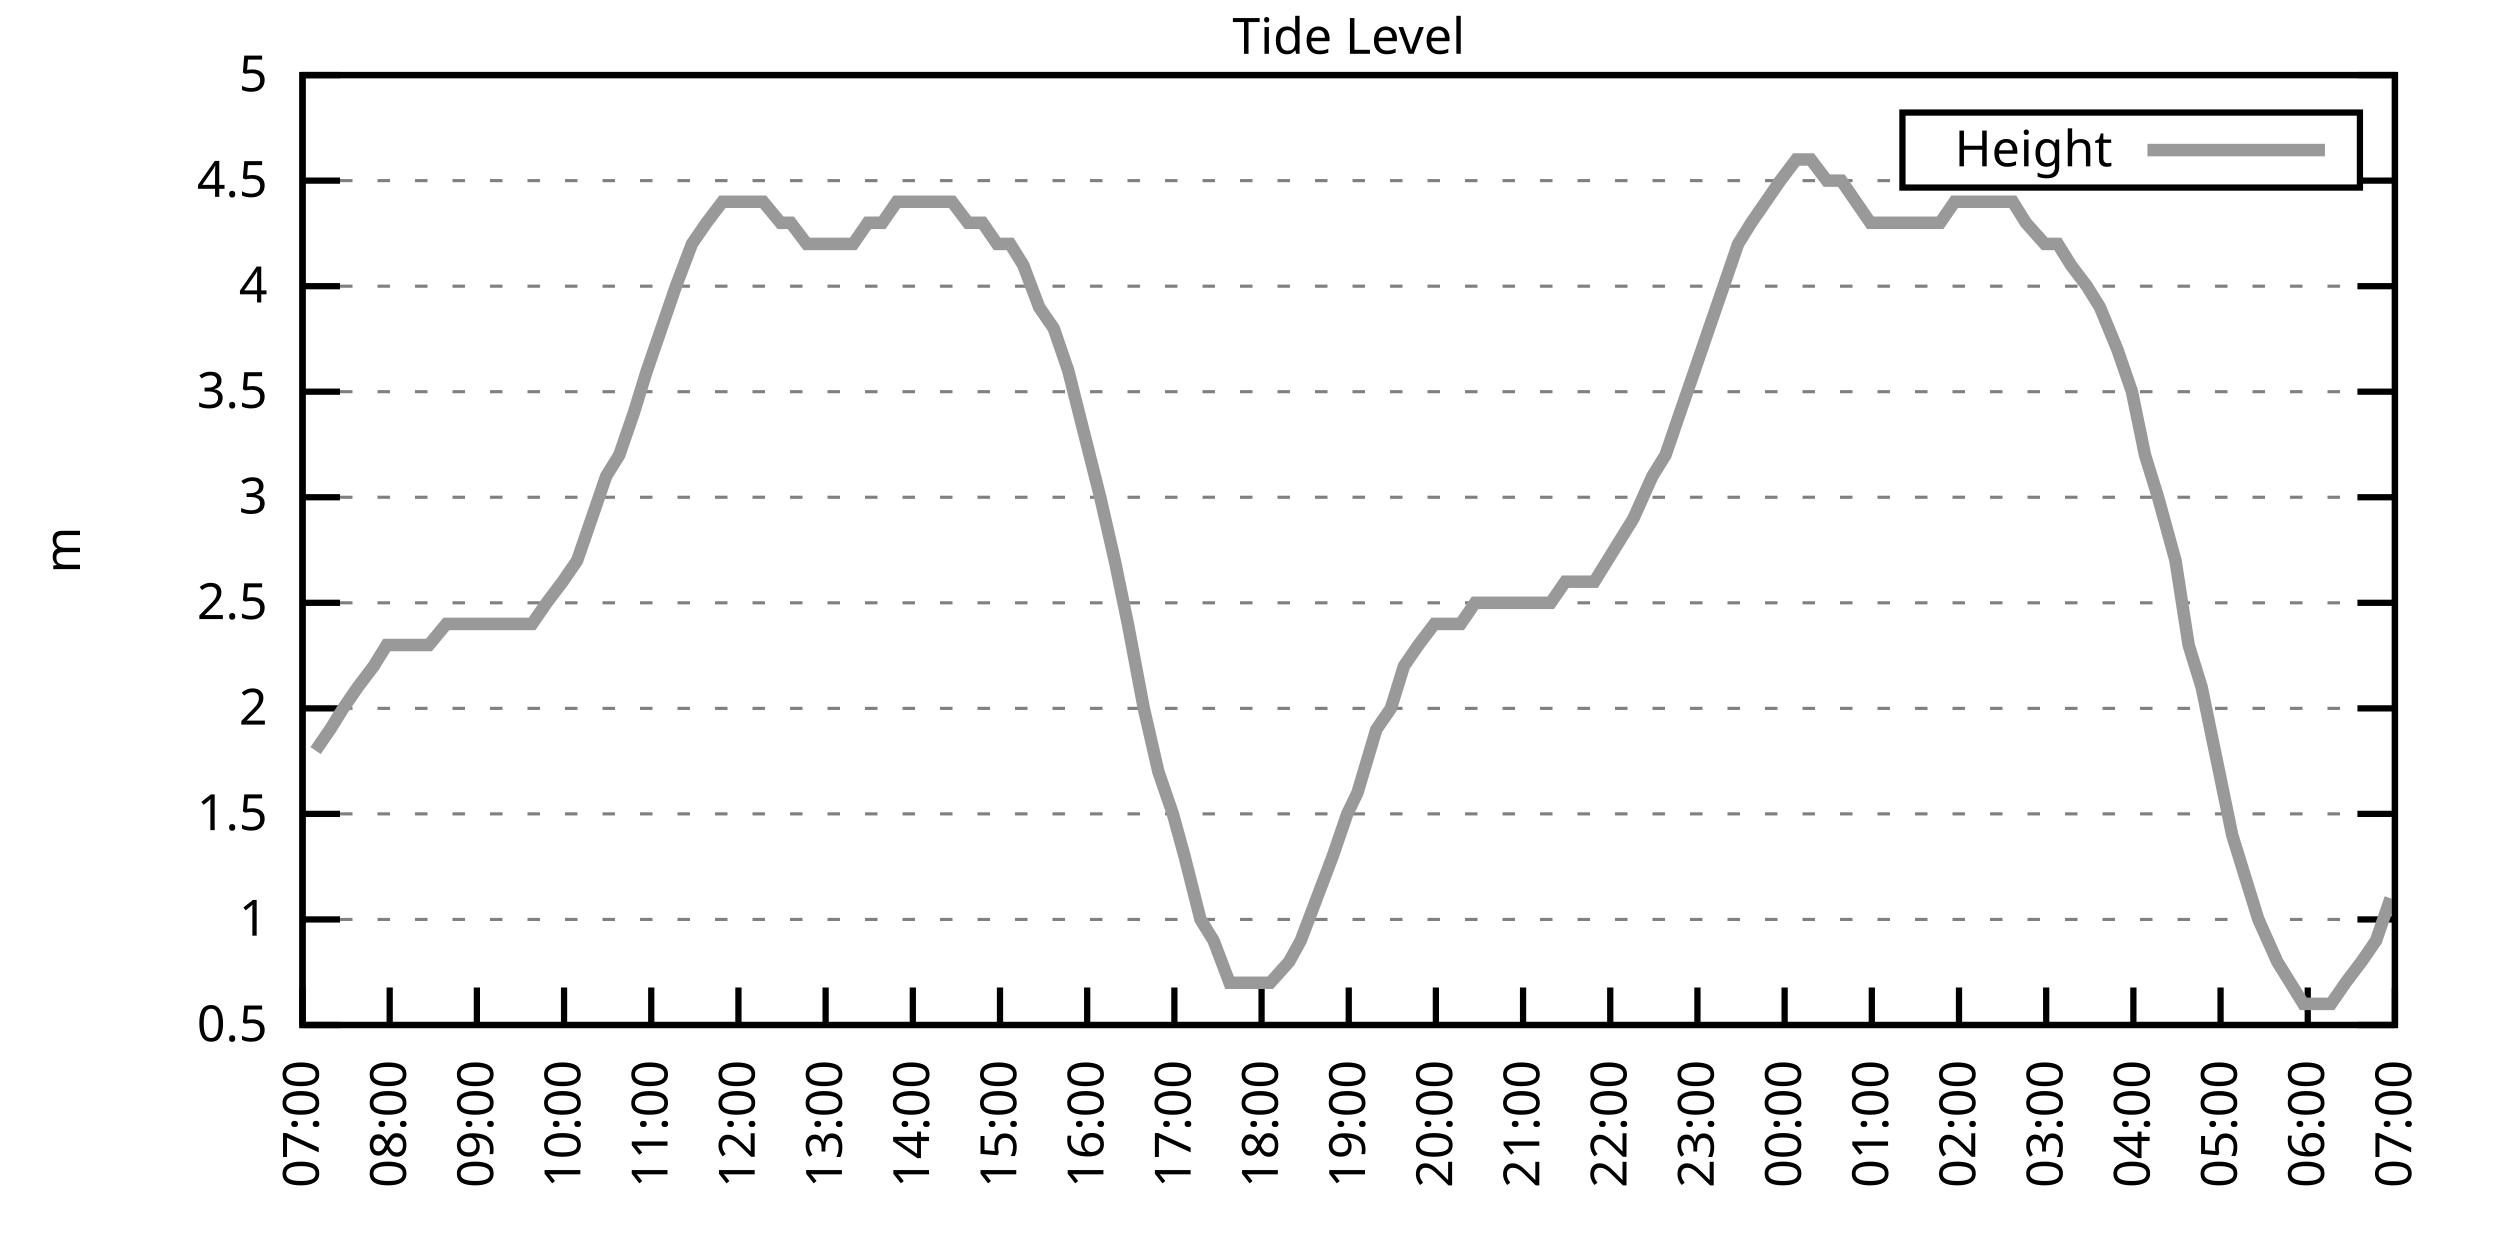
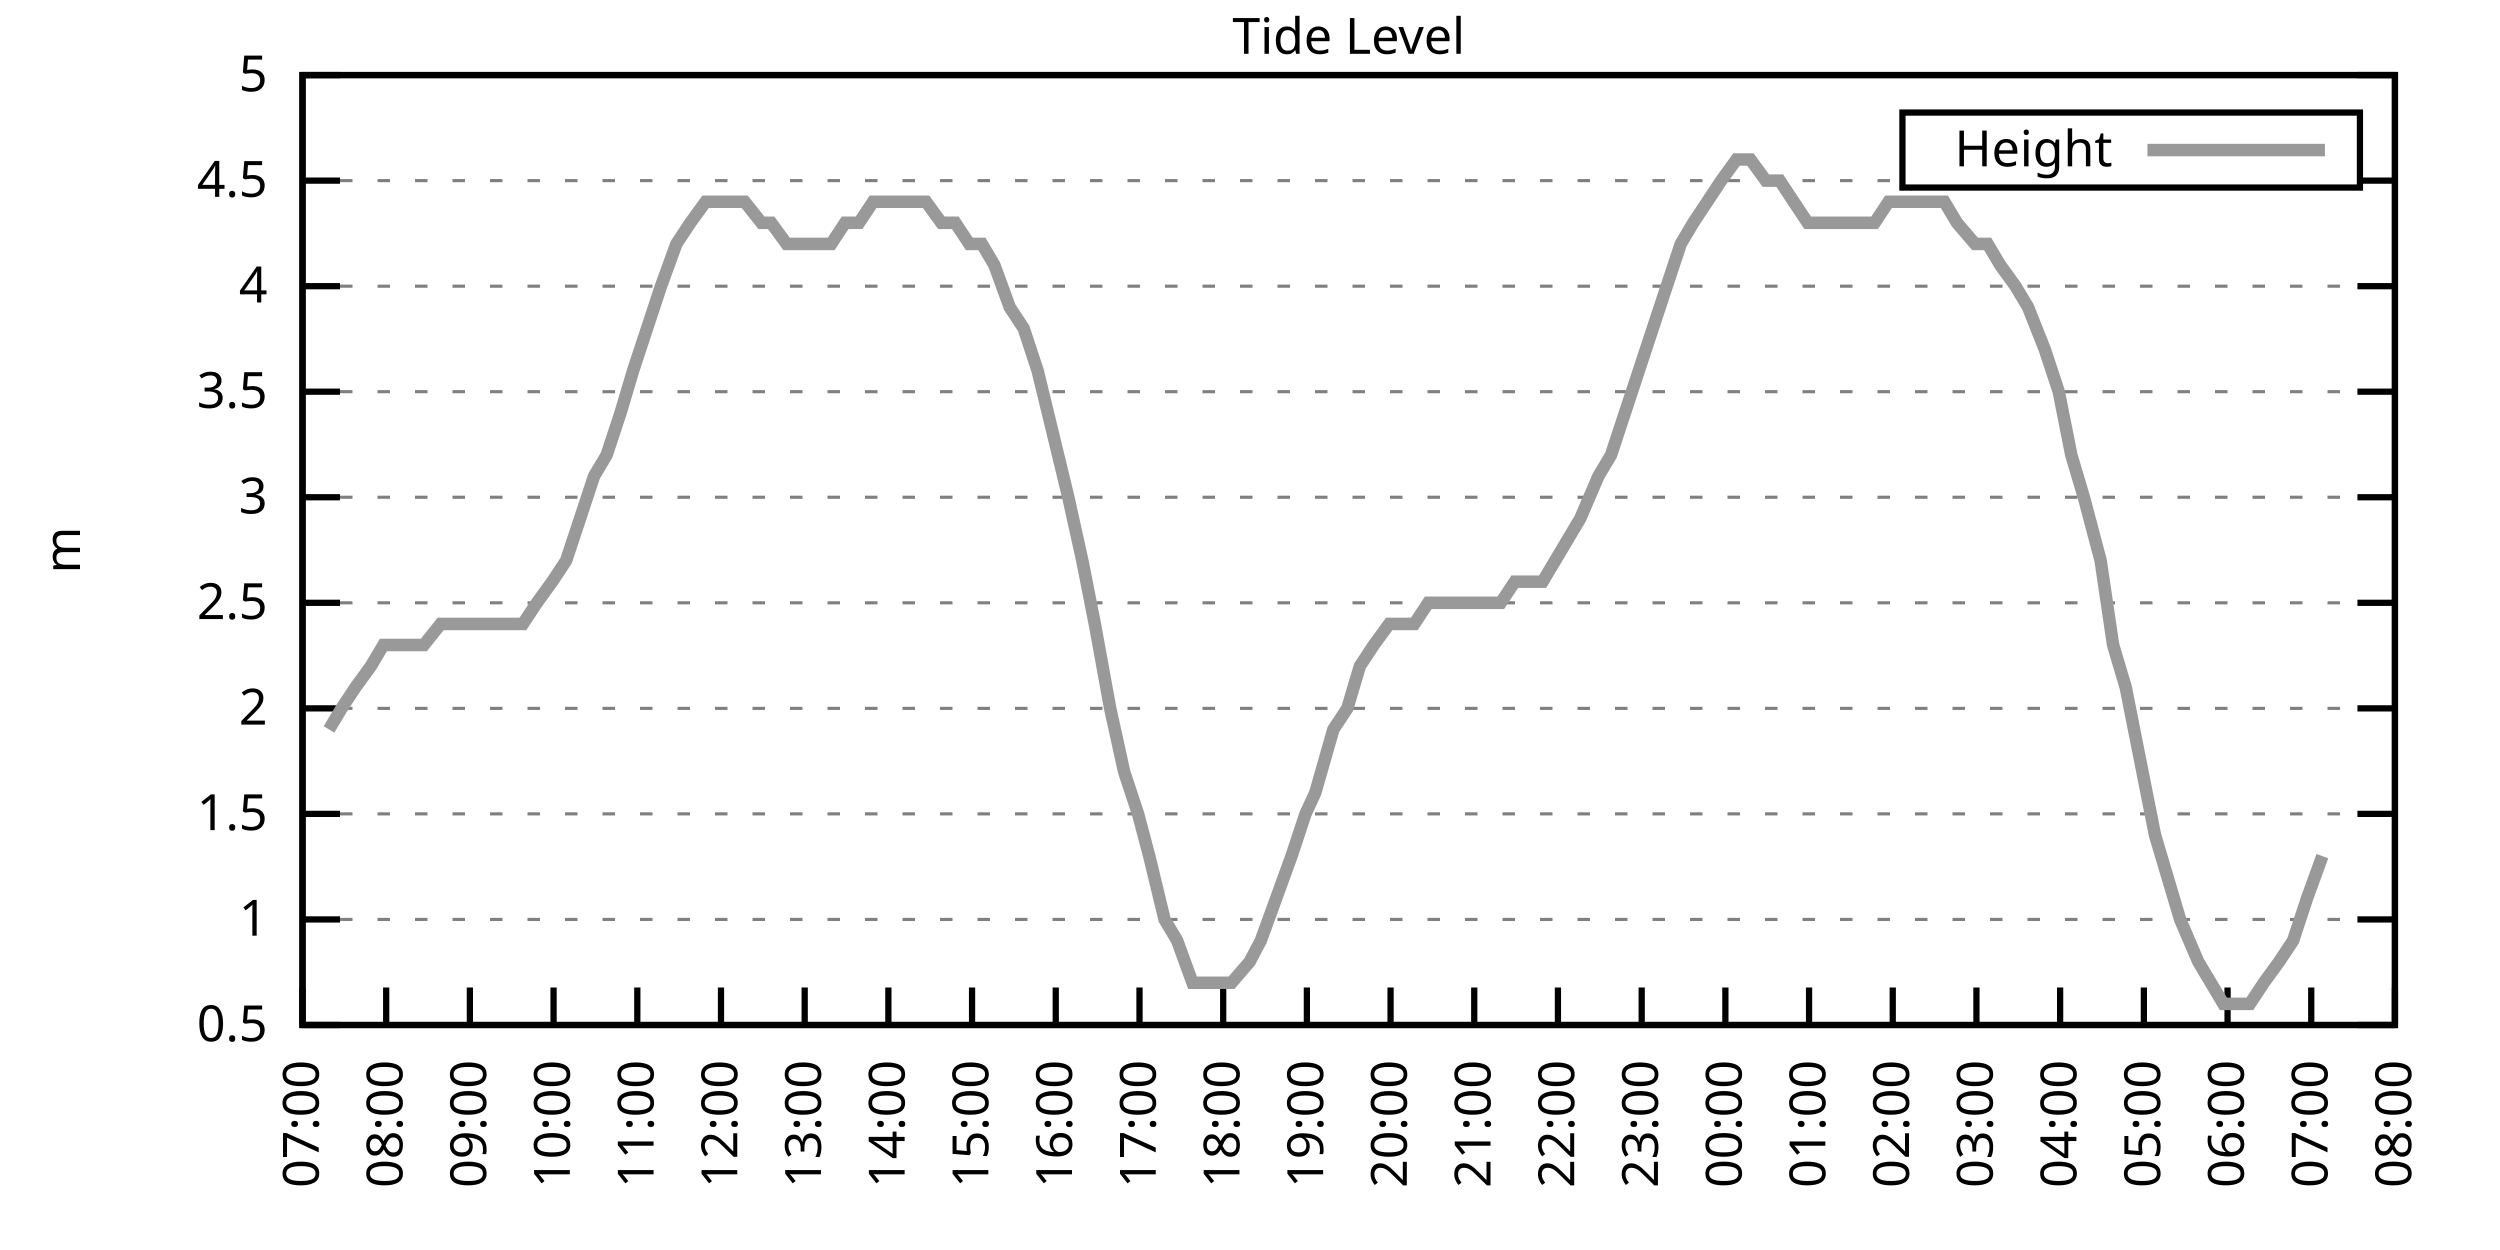
<svg xmlns="http://www.w3.org/2000/svg" xmlns:xlink="http://www.w3.org/1999/xlink" width="400" height="200" viewBox="0 0 400 200">
  <g id="gnuplot_canvas">
    <rect x="0" y="0" width="400" height="200" fill="none" />
    <defs>
      <circle id="gpDot" r="0.5" stroke-width="0.5" stroke="currentColor" />
      <path id="gpPt0" stroke-width="0.333" stroke="currentColor" d="M-1,0 h2 M0,-1 v2" />
      <path id="gpPt1" stroke-width="0.333" stroke="currentColor" d="M-1,-1 L1,1 M1,-1 L-1,1" />
      <path id="gpPt2" stroke-width="0.333" stroke="currentColor" d="M-1,0 L1,0 M0,-1 L0,1 M-1,-1 L1,1 M-1,1 L1,-1" />
      <rect id="gpPt3" stroke-width="0.333" stroke="currentColor" x="-1" y="-1" width="2" height="2" />
      <rect id="gpPt4" stroke-width="0.333" stroke="currentColor" fill="currentColor" x="-1" y="-1" width="2" height="2" />
      <circle id="gpPt5" stroke-width="0.333" stroke="currentColor" cx="0" cy="0" r="1" />
      <use xlink:href="#gpPt5" id="gpPt6" fill="currentColor" stroke="none" />
      <path id="gpPt7" stroke-width="0.333" stroke="currentColor" d="M0,-1.33 L-1.33,0.67 L1.33,0.67 z" />
      <use xlink:href="#gpPt7" id="gpPt8" fill="currentColor" stroke="none" />
      <use xlink:href="#gpPt7" id="gpPt9" stroke="currentColor" transform="rotate(180)" />
      <use xlink:href="#gpPt9" id="gpPt10" fill="currentColor" stroke="none" />
      <use xlink:href="#gpPt3" id="gpPt11" stroke="currentColor" transform="rotate(45)" />
      <use xlink:href="#gpPt11" id="gpPt12" fill="currentColor" stroke="none" />
      <path id="gpPt13" stroke-width="0.333" stroke="currentColor" d="M0,1.330 L1.265,0.411 L0.782,-1.067 L-0.782,-1.076 L-1.265,0.411 z" />
      <use xlink:href="#gpPt13" id="gpPt14" fill="currentColor" stroke="none" />
      <filter id="textbox" filterUnits="objectBoundingBox" x="0" y="0" height="1" width="1">
        <feFlood flood-color="white" flood-opacity="1" result="bgnd" />
        <feComposite in="SourceGraphic" in2="bgnd" operator="atop" />
      </filter>
      <filter id="greybox" filterUnits="objectBoundingBox" x="0" y="0" height="1" width="1">
        <feFlood flood-color="lightgrey" flood-opacity="1" result="grey" />
        <feComposite in="SourceGraphic" in2="grey" operator="atop" />
      </filter>
    </defs>
    <g fill="none" color="white" stroke="currentColor" stroke-width="1.00" stroke-linecap="butt" stroke-linejoin="miter">
</g>
    <g fill="none" color="black" stroke="currentColor" stroke-width="1.00" stroke-linecap="butt" stroke-linejoin="miter">
      <g stroke="none" shape-rendering="crispEdges">
        <polygon fill="rgb(255, 255, 255)" points="48.40,164.00 383.18,164.00 383.18,12.02 48.40,12.02 " />
      </g>
    </g>
    <g fill="none" color="black" stroke="currentColor" stroke-width="1.00" stroke-linecap="butt" stroke-linejoin="miter">
</g>
    <g fill="none" color="black" stroke="black" stroke-width="0.50" stroke-linecap="butt" stroke-linejoin="miter">
</g>
    <g fill="none" color="gray" stroke="currentColor" stroke-width="0.50" stroke-linecap="butt" stroke-linejoin="miter">
      <path stroke="gray" stroke-dasharray="2,4" class="gridline" d="M48.40,164.00 L383.19,164.00  " />
    </g>
    <g fill="none" color="gray" stroke="gray" stroke-width="1.00" stroke-linecap="butt" stroke-linejoin="miter">
</g>
    <g fill="none" color="black" stroke="currentColor" stroke-width="1.00" stroke-linecap="butt" stroke-linejoin="miter">
      <path stroke="black" d="M48.40,164.00 L54.40,164.00 M383.19,164.00 L377.19,164.00  " />
      <g transform="translate(42.80,166.60)" stroke="none" fill="black" font-family="Sans" font-size="8.00" text-anchor="end">
        <text>
          <tspan font-family="Sans"> 0.5</tspan>
        </text>
      </g>
    </g>
    <g fill="none" color="black" stroke="currentColor" stroke-width="1.00" stroke-linecap="butt" stroke-linejoin="miter">
</g>
    <g fill="none" color="black" stroke="black" stroke-width="0.50" stroke-linecap="butt" stroke-linejoin="miter">
</g>
    <g fill="none" color="gray" stroke="currentColor" stroke-width="0.50" stroke-linecap="butt" stroke-linejoin="miter">
      <path stroke="gray" stroke-dasharray="2,4" class="gridline" d="M48.40,147.11 L383.19,147.11  " />
    </g>
    <g fill="none" color="gray" stroke="gray" stroke-width="1.00" stroke-linecap="butt" stroke-linejoin="miter">
</g>
    <g fill="none" color="black" stroke="currentColor" stroke-width="1.00" stroke-linecap="butt" stroke-linejoin="miter">
      <path stroke="black" d="M48.40,147.11 L54.40,147.11 M383.19,147.11 L377.19,147.11  " />
      <g transform="translate(42.80,149.71)" stroke="none" fill="black" font-family="Sans" font-size="8.00" text-anchor="end">
        <text>
          <tspan font-family="Sans"> 1</tspan>
        </text>
      </g>
    </g>
    <g fill="none" color="black" stroke="currentColor" stroke-width="1.00" stroke-linecap="butt" stroke-linejoin="miter">
</g>
    <g fill="none" color="black" stroke="black" stroke-width="0.50" stroke-linecap="butt" stroke-linejoin="miter">
</g>
    <g fill="none" color="gray" stroke="currentColor" stroke-width="0.50" stroke-linecap="butt" stroke-linejoin="miter">
      <path stroke="gray" stroke-dasharray="2,4" class="gridline" d="M48.40,130.22 L383.19,130.22  " />
    </g>
    <g fill="none" color="gray" stroke="gray" stroke-width="1.00" stroke-linecap="butt" stroke-linejoin="miter">
</g>
    <g fill="none" color="black" stroke="currentColor" stroke-width="1.00" stroke-linecap="butt" stroke-linejoin="miter">
      <path stroke="black" d="M48.40,130.22 L54.40,130.22 M383.19,130.22 L377.19,130.22  " />
      <g transform="translate(42.80,132.82)" stroke="none" fill="black" font-family="Sans" font-size="8.00" text-anchor="end">
        <text>
          <tspan font-family="Sans"> 1.5</tspan>
        </text>
      </g>
    </g>
    <g fill="none" color="black" stroke="currentColor" stroke-width="1.00" stroke-linecap="butt" stroke-linejoin="miter">
</g>
    <g fill="none" color="black" stroke="black" stroke-width="0.50" stroke-linecap="butt" stroke-linejoin="miter">
</g>
    <g fill="none" color="gray" stroke="currentColor" stroke-width="0.50" stroke-linecap="butt" stroke-linejoin="miter">
      <path stroke="gray" stroke-dasharray="2,4" class="gridline" d="M48.40,113.34 L383.19,113.34  " />
    </g>
    <g fill="none" color="gray" stroke="gray" stroke-width="1.00" stroke-linecap="butt" stroke-linejoin="miter">
</g>
    <g fill="none" color="black" stroke="currentColor" stroke-width="1.00" stroke-linecap="butt" stroke-linejoin="miter">
      <path stroke="black" d="M48.40,113.34 L54.40,113.34 M383.19,113.34 L377.19,113.34  " />
      <g transform="translate(42.80,115.94)" stroke="none" fill="black" font-family="Sans" font-size="8.00" text-anchor="end">
        <text>
          <tspan font-family="Sans"> 2</tspan>
        </text>
      </g>
    </g>
    <g fill="none" color="black" stroke="currentColor" stroke-width="1.00" stroke-linecap="butt" stroke-linejoin="miter">
</g>
    <g fill="none" color="black" stroke="black" stroke-width="0.50" stroke-linecap="butt" stroke-linejoin="miter">
</g>
    <g fill="none" color="gray" stroke="currentColor" stroke-width="0.50" stroke-linecap="butt" stroke-linejoin="miter">
      <path stroke="gray" stroke-dasharray="2,4" class="gridline" d="M48.40,96.45 L383.19,96.45  " />
    </g>
    <g fill="none" color="gray" stroke="gray" stroke-width="1.00" stroke-linecap="butt" stroke-linejoin="miter">
</g>
    <g fill="none" color="black" stroke="currentColor" stroke-width="1.00" stroke-linecap="butt" stroke-linejoin="miter">
      <path stroke="black" d="M48.40,96.45 L54.40,96.45 M383.19,96.45 L377.19,96.45  " />
      <g transform="translate(42.80,99.05)" stroke="none" fill="black" font-family="Sans" font-size="8.00" text-anchor="end">
        <text>
          <tspan font-family="Sans"> 2.5</tspan>
        </text>
      </g>
    </g>
    <g fill="none" color="black" stroke="currentColor" stroke-width="1.00" stroke-linecap="butt" stroke-linejoin="miter">
</g>
    <g fill="none" color="black" stroke="black" stroke-width="0.50" stroke-linecap="butt" stroke-linejoin="miter">
</g>
    <g fill="none" color="gray" stroke="currentColor" stroke-width="0.50" stroke-linecap="butt" stroke-linejoin="miter">
      <path stroke="gray" stroke-dasharray="2,4" class="gridline" d="M48.40,79.56 L383.19,79.56  " />
    </g>
    <g fill="none" color="gray" stroke="gray" stroke-width="1.00" stroke-linecap="butt" stroke-linejoin="miter">
</g>
    <g fill="none" color="black" stroke="currentColor" stroke-width="1.00" stroke-linecap="butt" stroke-linejoin="miter">
      <path stroke="black" d="M48.40,79.56 L54.40,79.56 M383.19,79.56 L377.19,79.56  " />
      <g transform="translate(42.80,82.16)" stroke="none" fill="black" font-family="Sans" font-size="8.00" text-anchor="end">
        <text>
          <tspan font-family="Sans"> 3</tspan>
        </text>
      </g>
    </g>
    <g fill="none" color="black" stroke="currentColor" stroke-width="1.00" stroke-linecap="butt" stroke-linejoin="miter">
</g>
    <g fill="none" color="black" stroke="black" stroke-width="0.50" stroke-linecap="butt" stroke-linejoin="miter">
</g>
    <g fill="none" color="gray" stroke="currentColor" stroke-width="0.50" stroke-linecap="butt" stroke-linejoin="miter">
      <path stroke="gray" stroke-dasharray="2,4" class="gridline" d="M48.40,62.67 L383.19,62.67  " />
    </g>
    <g fill="none" color="gray" stroke="gray" stroke-width="1.00" stroke-linecap="butt" stroke-linejoin="miter">
</g>
    <g fill="none" color="black" stroke="currentColor" stroke-width="1.00" stroke-linecap="butt" stroke-linejoin="miter">
      <path stroke="black" d="M48.40,62.67 L54.40,62.67 M383.19,62.67 L377.19,62.67  " />
      <g transform="translate(42.80,65.27)" stroke="none" fill="black" font-family="Sans" font-size="8.00" text-anchor="end">
        <text>
          <tspan font-family="Sans"> 3.5</tspan>
        </text>
      </g>
    </g>
    <g fill="none" color="black" stroke="currentColor" stroke-width="1.00" stroke-linecap="butt" stroke-linejoin="miter">
</g>
    <g fill="none" color="black" stroke="black" stroke-width="0.50" stroke-linecap="butt" stroke-linejoin="miter">
</g>
    <g fill="none" color="gray" stroke="currentColor" stroke-width="0.50" stroke-linecap="butt" stroke-linejoin="miter">
      <path stroke="gray" stroke-dasharray="2,4" class="gridline" d="M48.40,45.79 L383.19,45.79  " />
    </g>
    <g fill="none" color="gray" stroke="gray" stroke-width="1.00" stroke-linecap="butt" stroke-linejoin="miter">
</g>
    <g fill="none" color="black" stroke="currentColor" stroke-width="1.00" stroke-linecap="butt" stroke-linejoin="miter">
      <path stroke="black" d="M48.40,45.79 L54.40,45.79 M383.19,45.79 L377.19,45.79  " />
      <g transform="translate(42.80,48.39)" stroke="none" fill="black" font-family="Sans" font-size="8.00" text-anchor="end">
        <text>
          <tspan font-family="Sans"> 4</tspan>
        </text>
      </g>
    </g>
    <g fill="none" color="black" stroke="currentColor" stroke-width="1.00" stroke-linecap="butt" stroke-linejoin="miter">
</g>
    <g fill="none" color="black" stroke="black" stroke-width="0.50" stroke-linecap="butt" stroke-linejoin="miter">
</g>
    <g fill="none" color="gray" stroke="currentColor" stroke-width="0.50" stroke-linecap="butt" stroke-linejoin="miter">
      <path stroke="gray" stroke-dasharray="2,4" class="gridline" d="M48.40,28.90 L304.39,28.90 M377.59,28.90 L383.19,28.90  " />
    </g>
    <g fill="none" color="gray" stroke="gray" stroke-width="1.00" stroke-linecap="butt" stroke-linejoin="miter">
</g>
    <g fill="none" color="black" stroke="currentColor" stroke-width="1.00" stroke-linecap="butt" stroke-linejoin="miter">
      <path stroke="black" d="M48.40,28.90 L54.40,28.90 M383.19,28.90 L377.19,28.90  " />
      <g transform="translate(42.80,31.50)" stroke="none" fill="black" font-family="Sans" font-size="8.00" text-anchor="end">
        <text>
          <tspan font-family="Sans"> 4.5</tspan>
        </text>
      </g>
    </g>
    <g fill="none" color="black" stroke="currentColor" stroke-width="1.00" stroke-linecap="butt" stroke-linejoin="miter">
</g>
    <g fill="none" color="black" stroke="black" stroke-width="0.50" stroke-linecap="butt" stroke-linejoin="miter">
</g>
    <g fill="none" color="gray" stroke="currentColor" stroke-width="0.50" stroke-linecap="butt" stroke-linejoin="miter">
      <path stroke="gray" stroke-dasharray="2,4" class="gridline" d="M48.40,12.01 L383.19,12.01  " />
    </g>
    <g fill="none" color="gray" stroke="gray" stroke-width="1.00" stroke-linecap="butt" stroke-linejoin="miter">
</g>
    <g fill="none" color="black" stroke="currentColor" stroke-width="1.00" stroke-linecap="butt" stroke-linejoin="miter">
      <path stroke="black" d="M48.40,12.01 L54.40,12.01 M383.19,12.01 L377.19,12.01  " />
      <g transform="translate(42.80,14.61)" stroke="none" fill="black" font-family="Sans" font-size="8.00" text-anchor="end">
        <text>
          <tspan font-family="Sans"> 5</tspan>
        </text>
      </g>
    </g>
    <g fill="none" color="black" stroke="currentColor" stroke-width="1.00" stroke-linecap="butt" stroke-linejoin="miter">
      <path stroke="black" d="M48.40,164.00 L48.40,158.00  " />
      <g transform="translate(51.00,169.60) rotate(270.00)" stroke="none" fill="black" font-family="Sans" font-size="8.00" text-anchor="end">
        <text>
          <tspan font-family="Sans">07:00</tspan>
        </text>
      </g>
    </g>
    <g fill="none" color="black" stroke="currentColor" stroke-width="1.00" stroke-linecap="butt" stroke-linejoin="miter">
-       <path stroke="black" d="M62.35,164.00 L62.35,158.00  " />
-       <g transform="translate(64.95,169.60) rotate(270.00)" stroke="none" fill="black" font-family="Sans" font-size="8.00" text-anchor="end">
+       <path stroke="black" d="M61.79,164.00 L61.79,158.00  " />
+       <g transform="translate(64.39,169.60) rotate(270.00)" stroke="none" fill="black" font-family="Sans" font-size="8.00" text-anchor="end">
        <text>
          <tspan font-family="Sans">08:00</tspan>
        </text>
      </g>
    </g>
    <g fill="none" color="black" stroke="currentColor" stroke-width="1.00" stroke-linecap="butt" stroke-linejoin="miter">
-       <path stroke="black" d="M76.30,164.00 L76.30,158.00  " />
-       <g transform="translate(78.90,169.60) rotate(270.00)" stroke="none" fill="black" font-family="Sans" font-size="8.00" text-anchor="end">
+       <path stroke="black" d="M75.18,164.00 L75.18,158.00  " />
+       <g transform="translate(77.78,169.60) rotate(270.00)" stroke="none" fill="black" font-family="Sans" font-size="8.00" text-anchor="end">
        <text>
          <tspan font-family="Sans">09:00</tspan>
        </text>
      </g>
    </g>
    <g fill="none" color="black" stroke="currentColor" stroke-width="1.00" stroke-linecap="butt" stroke-linejoin="miter">
-       <path stroke="black" d="M90.25,164.00 L90.25,158.00  " />
-       <g transform="translate(92.85,169.60) rotate(270.00)" stroke="none" fill="black" font-family="Sans" font-size="8.00" text-anchor="end">
+       <path stroke="black" d="M88.57,164.00 L88.57,158.00  " />
+       <g transform="translate(91.17,169.60) rotate(270.00)" stroke="none" fill="black" font-family="Sans" font-size="8.00" text-anchor="end">
        <text>
          <tspan font-family="Sans">10:00</tspan>
        </text>
      </g>
    </g>
    <g fill="none" color="black" stroke="currentColor" stroke-width="1.00" stroke-linecap="butt" stroke-linejoin="miter">
-       <path stroke="black" d="M104.20,164.00 L104.20,158.00  " />
-       <g transform="translate(106.80,169.60) rotate(270.00)" stroke="none" fill="black" font-family="Sans" font-size="8.00" text-anchor="end">
+       <path stroke="black" d="M101.97,164.00 L101.97,158.00  " />
+       <g transform="translate(104.57,169.60) rotate(270.00)" stroke="none" fill="black" font-family="Sans" font-size="8.00" text-anchor="end">
        <text>
          <tspan font-family="Sans">11:00</tspan>
        </text>
      </g>
    </g>
    <g fill="none" color="black" stroke="currentColor" stroke-width="1.00" stroke-linecap="butt" stroke-linejoin="miter">
-       <path stroke="black" d="M118.15,164.00 L118.15,158.00  " />
-       <g transform="translate(120.75,169.60) rotate(270.00)" stroke="none" fill="black" font-family="Sans" font-size="8.00" text-anchor="end">
+       <path stroke="black" d="M115.36,164.00 L115.36,158.00  " />
+       <g transform="translate(117.96,169.60) rotate(270.00)" stroke="none" fill="black" font-family="Sans" font-size="8.00" text-anchor="end">
        <text>
          <tspan font-family="Sans">12:00</tspan>
        </text>
      </g>
    </g>
    <g fill="none" color="black" stroke="currentColor" stroke-width="1.00" stroke-linecap="butt" stroke-linejoin="miter">
-       <path stroke="black" d="M132.10,164.00 L132.10,158.00  " />
-       <g transform="translate(134.70,169.60) rotate(270.00)" stroke="none" fill="black" font-family="Sans" font-size="8.00" text-anchor="end">
+       <path stroke="black" d="M128.75,164.00 L128.75,158.00  " />
+       <g transform="translate(131.35,169.60) rotate(270.00)" stroke="none" fill="black" font-family="Sans" font-size="8.00" text-anchor="end">
        <text>
          <tspan font-family="Sans">13:00</tspan>
        </text>
      </g>
    </g>
    <g fill="none" color="black" stroke="currentColor" stroke-width="1.00" stroke-linecap="butt" stroke-linejoin="miter">
-       <path stroke="black" d="M146.05,164.00 L146.05,158.00  " />
-       <g transform="translate(148.65,169.60) rotate(270.00)" stroke="none" fill="black" font-family="Sans" font-size="8.00" text-anchor="end">
+       <path stroke="black" d="M142.14,164.00 L142.14,158.00  " />
+       <g transform="translate(144.74,169.60) rotate(270.00)" stroke="none" fill="black" font-family="Sans" font-size="8.00" text-anchor="end">
        <text>
          <tspan font-family="Sans">14:00</tspan>
        </text>
      </g>
    </g>
    <g fill="none" color="black" stroke="currentColor" stroke-width="1.00" stroke-linecap="butt" stroke-linejoin="miter">
-       <path stroke="black" d="M160.00,164.00 L160.00,158.00  " />
-       <g transform="translate(162.60,169.60) rotate(270.00)" stroke="none" fill="black" font-family="Sans" font-size="8.00" text-anchor="end">
+       <path stroke="black" d="M155.53,164.00 L155.53,158.00  " />
+       <g transform="translate(158.13,169.60) rotate(270.00)" stroke="none" fill="black" font-family="Sans" font-size="8.00" text-anchor="end">
        <text>
          <tspan font-family="Sans">15:00</tspan>
        </text>
      </g>
    </g>
    <g fill="none" color="black" stroke="currentColor" stroke-width="1.00" stroke-linecap="butt" stroke-linejoin="miter">
-       <path stroke="black" d="M173.95,164.00 L173.95,158.00  " />
-       <g transform="translate(176.55,169.60) rotate(270.00)" stroke="none" fill="black" font-family="Sans" font-size="8.00" text-anchor="end">
+       <path stroke="black" d="M168.92,164.00 L168.92,158.00  " />
+       <g transform="translate(171.52,169.60) rotate(270.00)" stroke="none" fill="black" font-family="Sans" font-size="8.00" text-anchor="end">
        <text>
          <tspan font-family="Sans">16:00</tspan>
        </text>
      </g>
    </g>
    <g fill="none" color="black" stroke="currentColor" stroke-width="1.00" stroke-linecap="butt" stroke-linejoin="miter">
-       <path stroke="black" d="M187.90,164.00 L187.90,158.00  " />
-       <g transform="translate(190.50,169.60) rotate(270.00)" stroke="none" fill="black" font-family="Sans" font-size="8.00" text-anchor="end">
+       <path stroke="black" d="M182.32,164.00 L182.32,158.00  " />
+       <g transform="translate(184.92,169.60) rotate(270.00)" stroke="none" fill="black" font-family="Sans" font-size="8.00" text-anchor="end">
        <text>
          <tspan font-family="Sans">17:00</tspan>
        </text>
      </g>
    </g>
    <g fill="none" color="black" stroke="currentColor" stroke-width="1.00" stroke-linecap="butt" stroke-linejoin="miter">
-       <path stroke="black" d="M201.85,164.00 L201.85,158.00  " />
-       <g transform="translate(204.45,169.60) rotate(270.00)" stroke="none" fill="black" font-family="Sans" font-size="8.00" text-anchor="end">
+       <path stroke="black" d="M195.71,164.00 L195.71,158.00  " />
+       <g transform="translate(198.31,169.60) rotate(270.00)" stroke="none" fill="black" font-family="Sans" font-size="8.00" text-anchor="end">
        <text>
          <tspan font-family="Sans">18:00</tspan>
        </text>
      </g>
    </g>
    <g fill="none" color="black" stroke="currentColor" stroke-width="1.00" stroke-linecap="butt" stroke-linejoin="miter">
-       <path stroke="black" d="M215.80,164.00 L215.80,158.00  " />
-       <g transform="translate(218.40,169.60) rotate(270.00)" stroke="none" fill="black" font-family="Sans" font-size="8.00" text-anchor="end">
+       <path stroke="black" d="M209.10,164.00 L209.10,158.00  " />
+       <g transform="translate(211.70,169.60) rotate(270.00)" stroke="none" fill="black" font-family="Sans" font-size="8.00" text-anchor="end">
        <text>
          <tspan font-family="Sans">19:00</tspan>
        </text>
      </g>
    </g>
    <g fill="none" color="black" stroke="currentColor" stroke-width="1.00" stroke-linecap="butt" stroke-linejoin="miter">
-       <path stroke="black" d="M229.74,164.00 L229.74,158.00  " />
-       <g transform="translate(232.34,169.60) rotate(270.00)" stroke="none" fill="black" font-family="Sans" font-size="8.00" text-anchor="end">
+       <path stroke="black" d="M222.49,164.00 L222.49,158.00  " />
+       <g transform="translate(225.09,169.60) rotate(270.00)" stroke="none" fill="black" font-family="Sans" font-size="8.00" text-anchor="end">
        <text>
          <tspan font-family="Sans">20:00</tspan>
        </text>
      </g>
    </g>
    <g fill="none" color="black" stroke="currentColor" stroke-width="1.00" stroke-linecap="butt" stroke-linejoin="miter">
-       <path stroke="black" d="M243.69,164.00 L243.69,158.00  " />
-       <g transform="translate(246.29,169.60) rotate(270.00)" stroke="none" fill="black" font-family="Sans" font-size="8.00" text-anchor="end">
+       <path stroke="black" d="M235.88,164.00 L235.88,158.00  " />
+       <g transform="translate(238.48,169.60) rotate(270.00)" stroke="none" fill="black" font-family="Sans" font-size="8.00" text-anchor="end">
        <text>
          <tspan font-family="Sans">21:00</tspan>
        </text>
      </g>
    </g>
    <g fill="none" color="black" stroke="currentColor" stroke-width="1.00" stroke-linecap="butt" stroke-linejoin="miter">
-       <path stroke="black" d="M257.64,164.00 L257.64,158.00  " />
-       <g transform="translate(260.24,169.60) rotate(270.00)" stroke="none" fill="black" font-family="Sans" font-size="8.00" text-anchor="end">
+       <path stroke="black" d="M249.27,164.00 L249.27,158.00  " />
+       <g transform="translate(251.87,169.60) rotate(270.00)" stroke="none" fill="black" font-family="Sans" font-size="8.00" text-anchor="end">
        <text>
          <tspan font-family="Sans">22:00</tspan>
        </text>
      </g>
    </g>
    <g fill="none" color="black" stroke="currentColor" stroke-width="1.00" stroke-linecap="butt" stroke-linejoin="miter">
-       <path stroke="black" d="M271.59,164.00 L271.59,158.00  " />
-       <g transform="translate(274.19,169.60) rotate(270.00)" stroke="none" fill="black" font-family="Sans" font-size="8.00" text-anchor="end">
+       <path stroke="black" d="M262.67,164.00 L262.67,158.00  " />
+       <g transform="translate(265.27,169.60) rotate(270.00)" stroke="none" fill="black" font-family="Sans" font-size="8.00" text-anchor="end">
        <text>
          <tspan font-family="Sans">23:00</tspan>
        </text>
      </g>
    </g>
    <g fill="none" color="black" stroke="currentColor" stroke-width="1.00" stroke-linecap="butt" stroke-linejoin="miter">
-       <path stroke="black" d="M285.54,164.00 L285.54,158.00  " />
-       <g transform="translate(288.14,169.60) rotate(270.00)" stroke="none" fill="black" font-family="Sans" font-size="8.00" text-anchor="end">
+       <path stroke="black" d="M276.06,164.00 L276.06,158.00  " />
+       <g transform="translate(278.66,169.60) rotate(270.00)" stroke="none" fill="black" font-family="Sans" font-size="8.00" text-anchor="end">
        <text>
          <tspan font-family="Sans">00:00</tspan>
        </text>
      </g>
    </g>
    <g fill="none" color="black" stroke="currentColor" stroke-width="1.00" stroke-linecap="butt" stroke-linejoin="miter">
-       <path stroke="black" d="M299.49,164.00 L299.49,158.00  " />
-       <g transform="translate(302.09,169.60) rotate(270.00)" stroke="none" fill="black" font-family="Sans" font-size="8.00" text-anchor="end">
+       <path stroke="black" d="M289.45,164.00 L289.45,158.00  " />
+       <g transform="translate(292.05,169.60) rotate(270.00)" stroke="none" fill="black" font-family="Sans" font-size="8.00" text-anchor="end">
        <text>
          <tspan font-family="Sans">01:00</tspan>
        </text>
      </g>
    </g>
    <g fill="none" color="black" stroke="currentColor" stroke-width="1.00" stroke-linecap="butt" stroke-linejoin="miter">
-       <path stroke="black" d="M313.44,164.00 L313.44,158.00  " />
-       <g transform="translate(316.04,169.60) rotate(270.00)" stroke="none" fill="black" font-family="Sans" font-size="8.00" text-anchor="end">
+       <path stroke="black" d="M302.84,164.00 L302.84,158.00  " />
+       <g transform="translate(305.44,169.60) rotate(270.00)" stroke="none" fill="black" font-family="Sans" font-size="8.00" text-anchor="end">
        <text>
          <tspan font-family="Sans">02:00</tspan>
        </text>
      </g>
    </g>
    <g fill="none" color="black" stroke="currentColor" stroke-width="1.00" stroke-linecap="butt" stroke-linejoin="miter">
-       <path stroke="black" d="M327.39,164.00 L327.39,158.00  " />
-       <g transform="translate(329.99,169.60) rotate(270.00)" stroke="none" fill="black" font-family="Sans" font-size="8.00" text-anchor="end">
+       <path stroke="black" d="M316.23,164.00 L316.23,158.00  " />
+       <g transform="translate(318.83,169.60) rotate(270.00)" stroke="none" fill="black" font-family="Sans" font-size="8.00" text-anchor="end">
        <text>
          <tspan font-family="Sans">03:00</tspan>
        </text>
      </g>
    </g>
    <g fill="none" color="black" stroke="currentColor" stroke-width="1.00" stroke-linecap="butt" stroke-linejoin="miter">
-       <path stroke="black" d="M341.34,164.00 L341.34,158.00  " />
-       <g transform="translate(343.94,169.60) rotate(270.00)" stroke="none" fill="black" font-family="Sans" font-size="8.00" text-anchor="end">
+       <path stroke="black" d="M329.62,164.00 L329.62,158.00  " />
+       <g transform="translate(332.22,169.60) rotate(270.00)" stroke="none" fill="black" font-family="Sans" font-size="8.00" text-anchor="end">
        <text>
          <tspan font-family="Sans">04:00</tspan>
        </text>
      </g>
    </g>
    <g fill="none" color="black" stroke="currentColor" stroke-width="1.00" stroke-linecap="butt" stroke-linejoin="miter">
-       <path stroke="black" d="M355.29,164.00 L355.29,158.00  " />
-       <g transform="translate(357.89,169.60) rotate(270.00)" stroke="none" fill="black" font-family="Sans" font-size="8.00" text-anchor="end">
+       <path stroke="black" d="M343.02,164.00 L343.02,158.00  " />
+       <g transform="translate(345.62,169.60) rotate(270.00)" stroke="none" fill="black" font-family="Sans" font-size="8.00" text-anchor="end">
        <text>
          <tspan font-family="Sans">05:00</tspan>
        </text>
      </g>
    </g>
    <g fill="none" color="black" stroke="currentColor" stroke-width="1.00" stroke-linecap="butt" stroke-linejoin="miter">
-       <path stroke="black" d="M369.24,164.00 L369.24,158.00  " />
-       <g transform="translate(371.84,169.60) rotate(270.00)" stroke="none" fill="black" font-family="Sans" font-size="8.00" text-anchor="end">
+       <path stroke="black" d="M356.41,164.00 L356.41,158.00  " />
+       <g transform="translate(359.01,169.60) rotate(270.00)" stroke="none" fill="black" font-family="Sans" font-size="8.00" text-anchor="end">
        <text>
          <tspan font-family="Sans">06:00</tspan>
+         </text>
+       </g>
+     </g>
+     <g fill="none" color="black" stroke="currentColor" stroke-width="1.00" stroke-linecap="butt" stroke-linejoin="miter">
+       <path stroke="black" d="M369.80,164.00 L369.80,158.00  " />
+       <g transform="translate(372.40,169.60) rotate(270.00)" stroke="none" fill="black" font-family="Sans" font-size="8.00" text-anchor="end">
+         <text>
+           <tspan font-family="Sans">07:00</tspan>
        </text>
      </g>
    </g>
    <g fill="none" color="black" stroke="currentColor" stroke-width="1.00" stroke-linecap="butt" stroke-linejoin="miter">
      <path stroke="black" d="M383.19,164.00 L383.19,158.00  " />
      <g transform="translate(385.79,169.60) rotate(270.00)" stroke="none" fill="black" font-family="Sans" font-size="8.00" text-anchor="end">
        <text>
-           <tspan font-family="Sans">07:00</tspan>
+           <tspan font-family="Sans">08:00</tspan>
        </text>
      </g>
    </g>
    <g fill="none" color="black" stroke="currentColor" stroke-width="1.00" stroke-linecap="butt" stroke-linejoin="miter">
</g>
    <g fill="none" color="black" stroke="currentColor" stroke-width="1.00" stroke-linecap="butt" stroke-linejoin="miter">
      <path stroke="black" d="M48.40,12.01 L48.40,164.00 L383.19,164.00 L383.19,12.01 L48.40,12.01 Z  " />
    </g>
    <g fill="none" color="black" stroke="currentColor" stroke-width="1.00" stroke-linecap="butt" stroke-linejoin="miter">
</g>
    <g fill="none" color="black" stroke="currentColor" stroke-width="1.00" stroke-linecap="butt" stroke-linejoin="miter">
      <path stroke="black" d="M304.39,30.01 L304.39,18.01 L377.59,18.01 L377.59,30.01 L304.39,30.01 Z  " />
    </g>
    <g id="Tide_level_plot_1">
      <g fill="none" color="white" stroke="black" stroke-width="2.00" stroke-linecap="butt" stroke-linejoin="miter">
</g>
      <g fill="none" color="black" stroke="currentColor" stroke-width="2.00" stroke-linecap="butt" stroke-linejoin="miter">
        <g transform="translate(337.99,26.61)" stroke="none" fill="black" font-family="Sans" font-size="8.00" text-anchor="end">
          <text>
            <tspan font-family="Sans">Height</tspan>
          </text>
        </g>
      </g>
      <g fill="none" color="black" stroke="currentColor" stroke-width="2.00" stroke-linecap="butt" stroke-linejoin="miter">
-         <path stroke="rgb(153, 153, 153)" d="M343.59,24.01 L371.99,24.01 M50.49,120.09 L52.82,116.71 L54.91,113.34 L57.23,109.96 L59.79,106.58 L61.88,103.20   L64.21,103.20 L66.53,103.20 L68.63,103.20 L71.42,99.83 L73.51,99.83 L75.60,99.83 L77.69,99.83 L80.72,99.83   L83.04,99.83 L85.13,99.83 L87.46,96.45 L90.02,93.07 L92.34,89.69 L94.67,82.94 L96.99,76.18 L99.08,72.81   L101.41,66.05 L103.50,59.30 L105.83,52.54 L108.15,45.79 L110.71,39.03 L113.03,35.65 L115.59,32.28 L117.92,32.28   L120.24,32.28 L122.10,32.28 L124.89,35.65 L126.52,35.65 L129.08,39.03 L131.63,39.03 L133.96,39.03 L136.51,39.03   L138.84,35.65 L141.16,35.65 L143.49,32.28 L145.81,32.28 L147.91,32.28 L150.23,32.28 L152.32,32.28 L154.88,35.65   L157.21,35.65 L159.53,39.03 L161.62,39.03 L163.72,42.41 L166.27,49.16 L168.60,52.54 L170.92,59.30 L173.48,69.43   L176.04,79.56 L178.36,89.69 L180.46,99.83 L183.01,113.34 L185.34,123.47 L187.66,130.22 L189.52,136.98 L192.08,147.11   L194.17,150.49 L196.73,157.24 L199.29,157.24 L201.61,157.24 L203.24,157.24 L206.26,153.87 L208.12,150.49 L210.68,143.73   L213.24,136.98 L215.56,130.22 L217.19,126.85 L220.21,116.71 L222.54,113.34 L224.63,106.58 L226.95,103.20 L229.51,99.83   L231.37,99.83 L233.70,99.83 L236.02,96.45 L238.81,96.45 L241.14,96.45 L243.23,96.45 L245.79,96.45 L248.11,96.45   L250.44,93.07 L252.76,93.07 L255.09,93.07 L259.27,86.32 L261.36,82.94 L264.39,76.18 L266.48,72.81 L268.80,66.05   L271.13,59.30 L273.45,52.54 L275.78,45.79 L278.10,39.03 L280.20,35.65 L282.52,32.28 L284.85,28.90 L287.40,25.52   L289.73,25.52 L292.29,28.90 L294.61,28.90 L296.94,32.28 L299.26,35.65 L301.58,35.65 L303.91,35.65 L305.77,35.65   L307.86,35.65 L310.42,35.65 L312.74,32.28 L315.07,32.28 L317.63,32.28 L319.72,32.28 L322.04,32.28 L324.14,35.65   L327.16,39.03 L329.25,39.03 L331.34,42.41 L333.90,45.79 L335.99,49.16 L338.78,55.92 L341.11,62.67 L343.20,72.81   L345.29,79.56 L348.08,89.69 L350.18,103.20 L352.27,109.96 L355.06,123.47 L357.15,133.60 L359.24,140.36 L361.34,147.11   L364.36,153.87 L366.45,157.24 L368.54,160.62 L371.10,160.62 L372.96,160.62 L375.29,157.24 L377.84,153.87 L380.17,150.49   L382.49,143.73  " />
+         <path stroke="rgb(153, 153, 153)" d="M343.59,24.01 L371.99,24.01 M52.64,116.71 L54.65,113.34 L56.88,109.96 L59.34,106.58 L61.35,103.20 L63.58,103.20   L65.81,103.20 L67.82,103.20 L70.50,99.83 L72.50,99.83 L74.51,99.83 L76.52,99.83 L79.42,99.83 L81.66,99.83   L83.66,99.83 L85.90,96.45 L88.35,93.07 L90.58,89.69 L92.82,82.94 L95.05,76.18 L97.06,72.81 L99.29,66.05   L101.30,59.30 L103.53,52.54 L105.76,45.79 L108.22,39.03 L110.45,35.65 L112.90,32.28 L115.13,32.28 L117.37,32.28   L119.15,32.28 L121.83,35.65 L123.39,35.65 L125.85,39.03 L128.30,39.03 L130.54,39.03 L132.99,39.03 L135.22,35.65   L137.45,35.65 L139.69,32.28 L141.92,32.28 L143.93,32.28 L146.16,32.28 L148.17,32.28 L150.62,35.65 L152.85,35.65   L155.09,39.03 L157.10,39.03 L159.10,42.41 L161.56,49.16 L163.79,52.54 L166.02,59.30 L168.48,69.43 L170.93,79.56   L173.17,89.69 L175.17,99.83 L177.63,113.34 L179.86,123.47 L182.09,130.22 L183.88,136.98 L186.33,147.11 L188.34,150.49   L190.80,157.24 L193.25,157.24 L195.48,157.24 L197.05,157.24 L199.95,153.87 L201.73,150.49 L204.19,143.73 L206.64,136.98   L208.88,130.22 L210.44,126.85 L213.34,116.71 L215.57,113.34 L217.58,106.58 L219.81,103.20 L222.27,99.83 L224.05,99.83   L226.29,99.83 L228.52,96.45 L231.20,96.45 L233.43,96.45 L235.44,96.45 L237.89,96.45 L240.12,96.45 L242.36,93.07   L244.59,93.07 L246.82,93.07 L250.84,86.32 L252.85,82.94 L255.75,76.18 L257.76,72.81 L259.99,66.05 L262.22,59.30   L264.45,52.54 L266.68,45.79 L268.92,39.03 L270.92,35.65 L273.16,32.28 L275.39,28.90 L277.84,25.52 L280.07,25.52   L282.53,28.90 L284.76,28.90 L286.99,32.28 L289.23,35.65 L291.46,35.65 L293.69,35.65 L295.48,35.65 L297.48,35.65   L299.94,35.65 L302.17,32.28 L304.40,32.28 L306.86,32.28 L308.87,32.28 L311.10,32.28 L313.11,35.65 L316.01,39.03   L318.02,39.03 L320.03,42.41 L322.48,45.79 L324.49,49.16 L327.17,55.92 L329.40,62.67 L331.41,72.81 L333.42,79.56   L336.10,89.69 L338.10,103.20 L340.11,109.96 L342.79,123.47 L344.80,133.60 L346.81,140.36 L348.82,147.11 L351.72,153.87   L353.73,157.24 L355.74,160.62 L358.19,160.62 L359.98,160.62 L362.21,157.24 L364.66,153.87 L366.90,150.49 L369.13,143.73   L371.58,136.98  " />
      </g>
    </g>
    <g fill="none" color="black" stroke="currentColor" stroke-width="2.00" stroke-linecap="butt" stroke-linejoin="miter">
</g>
    <g fill="none" color="black" stroke="black" stroke-width="1.00" stroke-linecap="butt" stroke-linejoin="miter">
</g>
    <g fill="none" color="black" stroke="currentColor" stroke-width="1.00" stroke-linecap="butt" stroke-linejoin="miter">
      <path stroke="black" d="M48.40,12.01 L48.40,164.00 L383.19,164.00 L383.19,12.01 L48.40,12.01 Z  " />
      <g transform="translate(12.80,88.01) rotate(270.00)" stroke="none" fill="black" font-family="Sans" font-size="8.00" text-anchor="middle">
        <text>
          <tspan font-family="Sans">m</tspan>
        </text>
      </g>
    </g>
    <g fill="none" color="black" stroke="currentColor" stroke-width="1.00" stroke-linecap="butt" stroke-linejoin="miter">
</g>
    <g fill="none" color="black" stroke="currentColor" stroke-width="1.00" stroke-linecap="butt" stroke-linejoin="miter">
      <g transform="translate(215.79,8.61)" stroke="none" fill="black" font-family="Sans" font-size="8.00" text-anchor="middle">
        <text>
          <tspan font-family="Sans">Tide Level</tspan>
        </text>
      </g>
    </g>
    <g fill="none" color="black" stroke="currentColor" stroke-width="1.00" stroke-linecap="butt" stroke-linejoin="miter">
</g>
  </g>
</svg>
